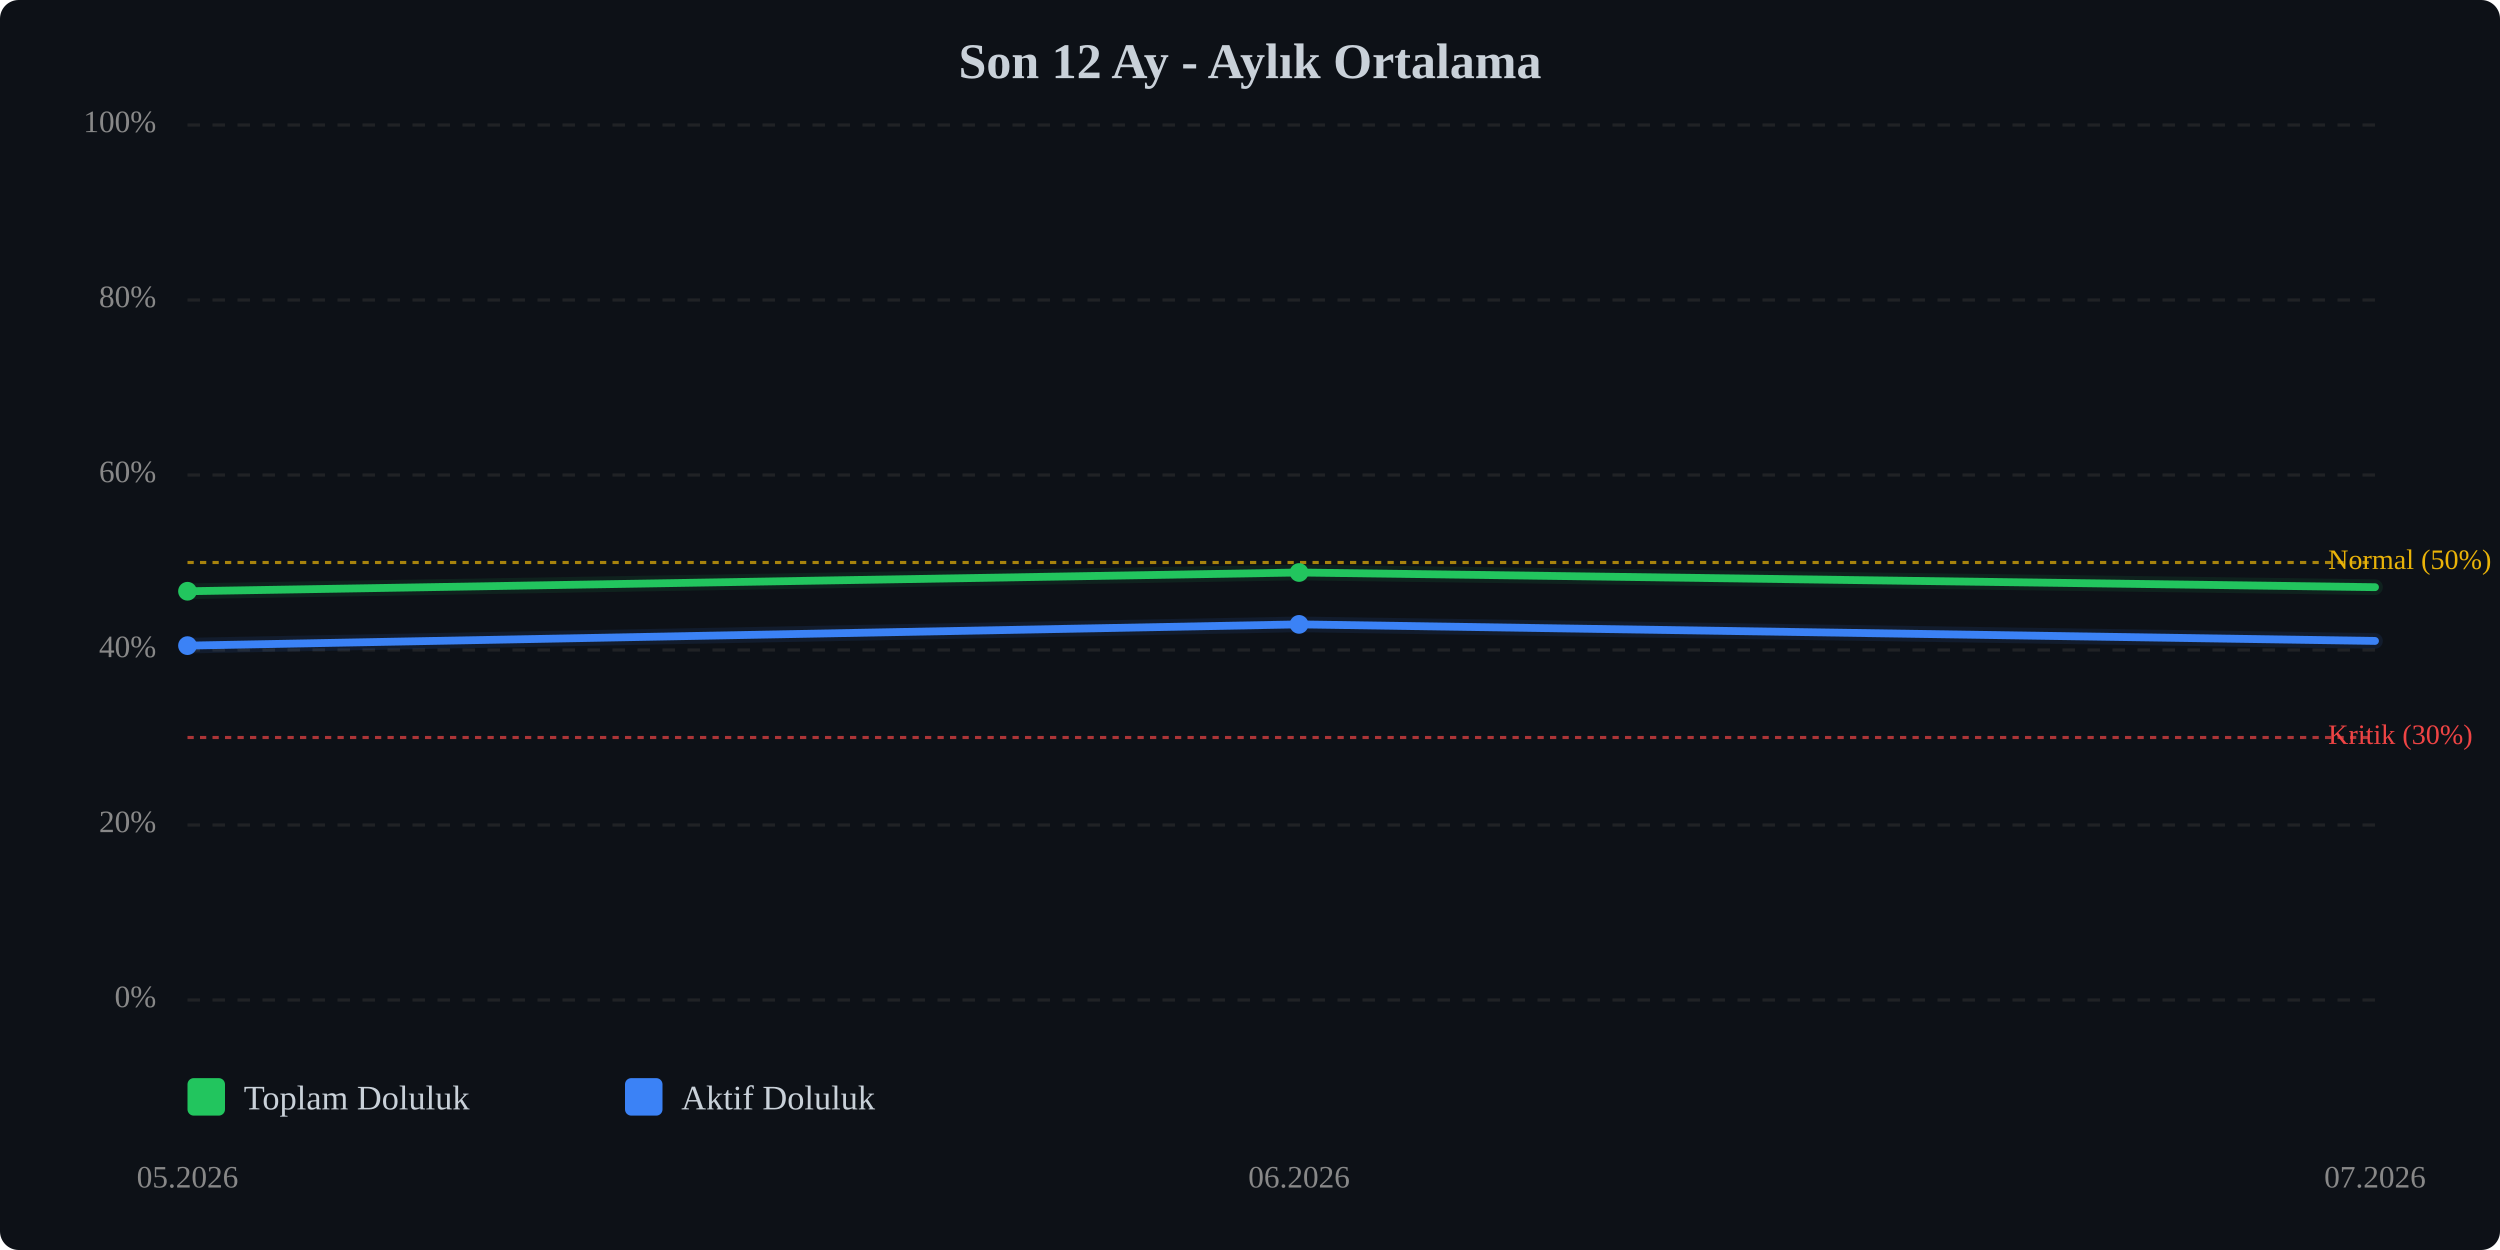
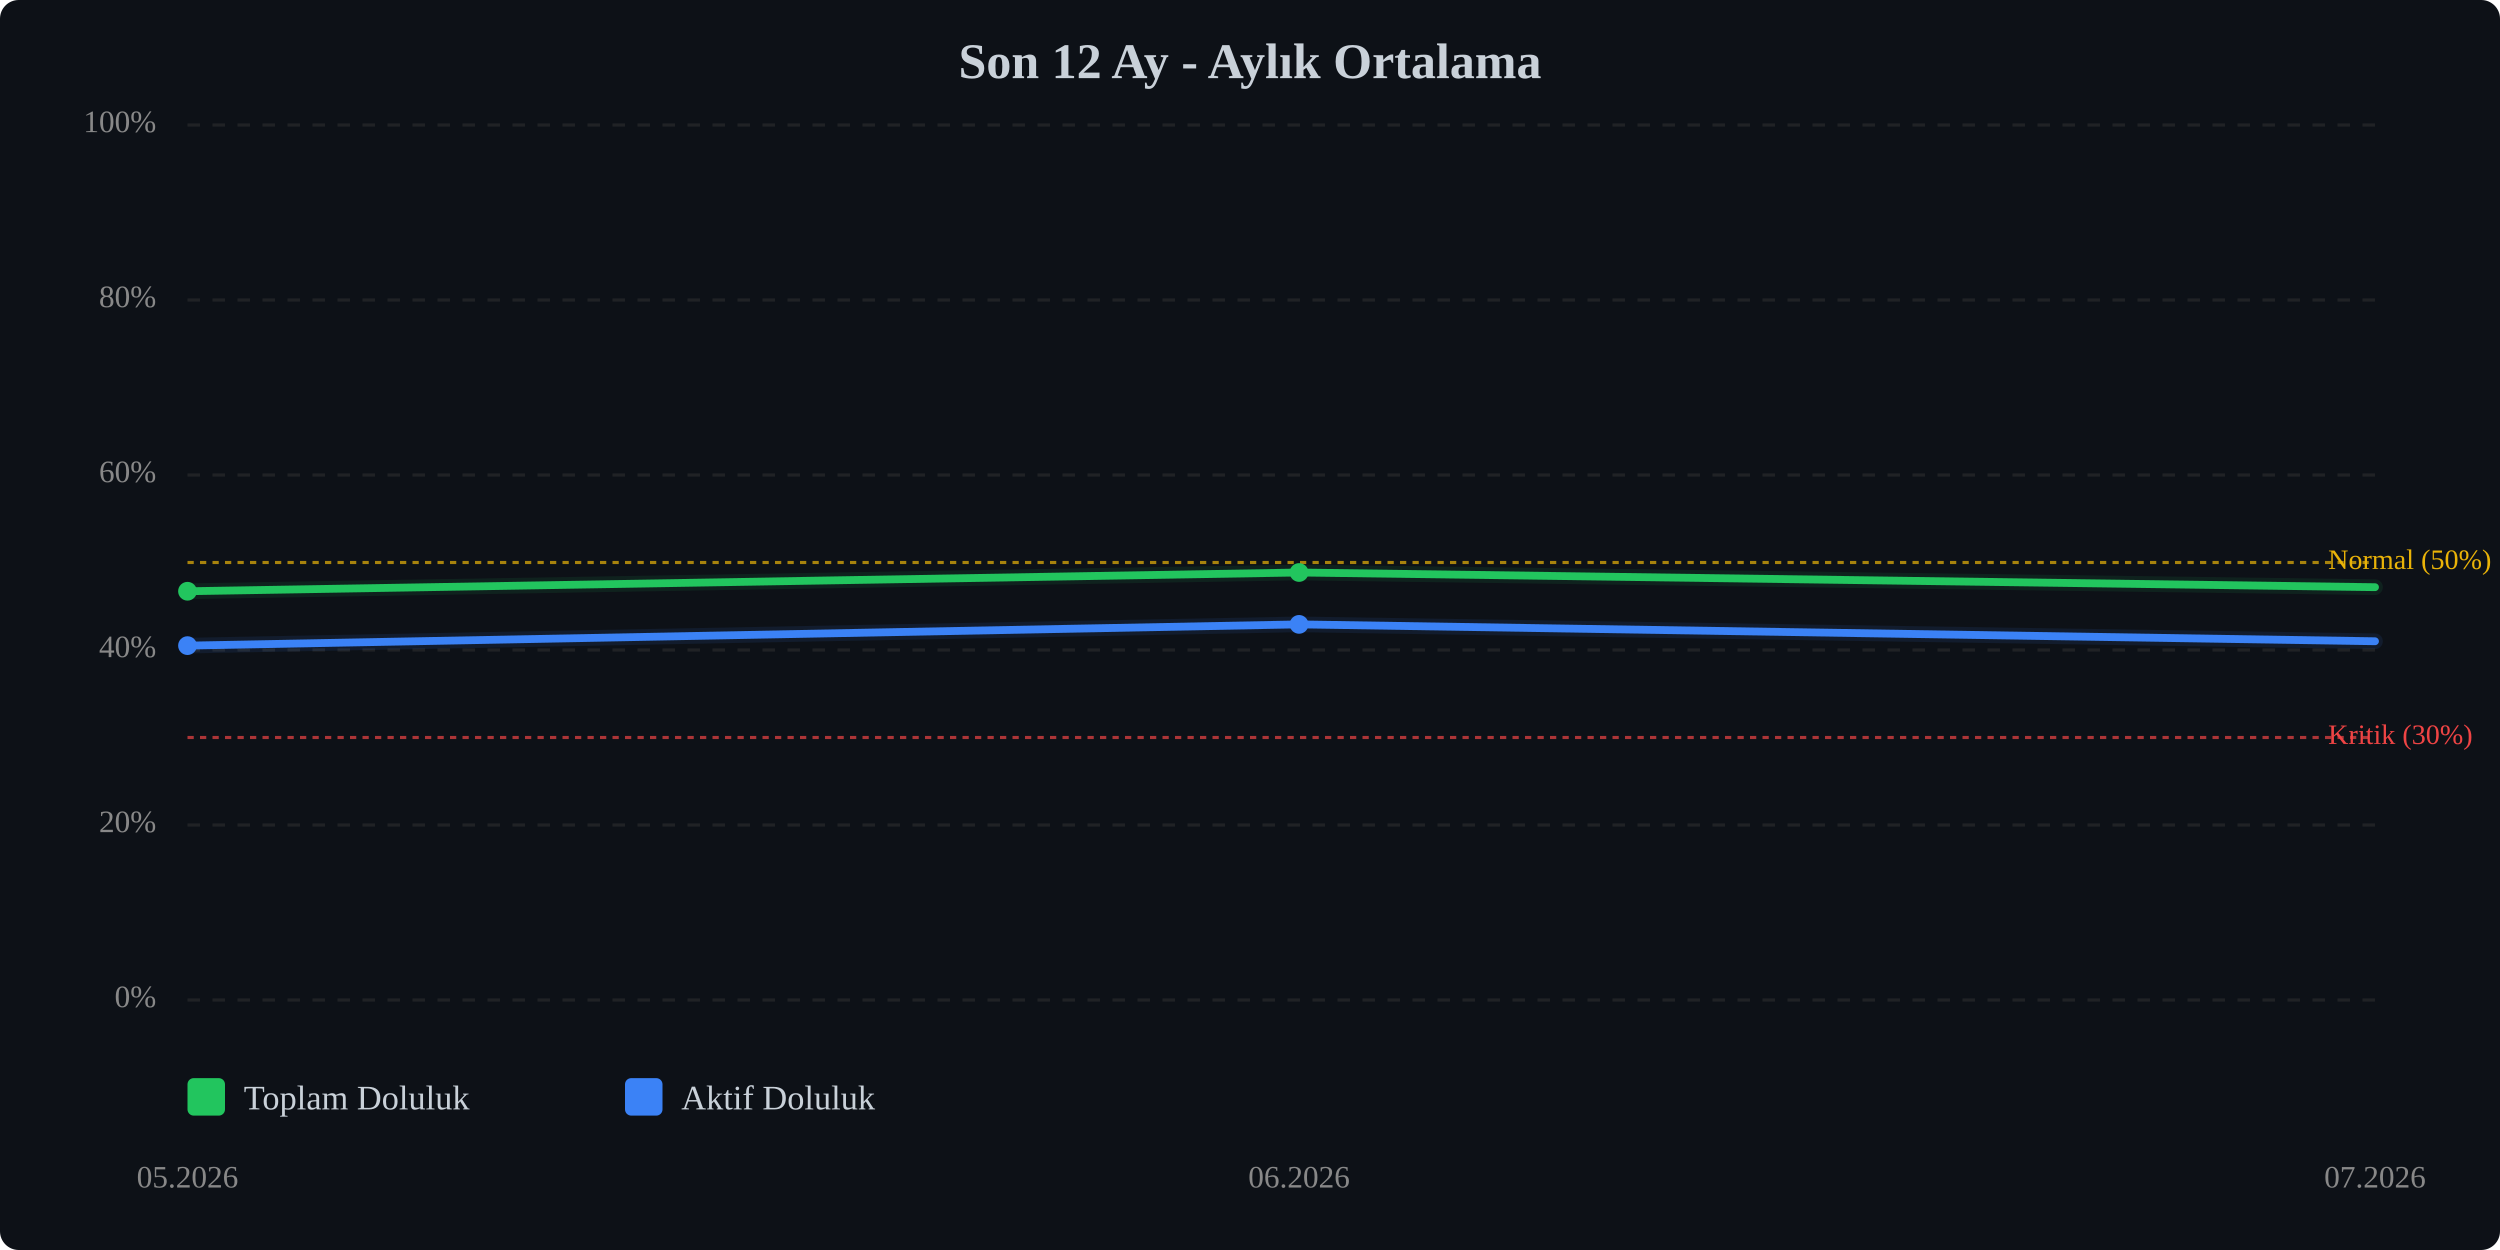
<svg xmlns="http://www.w3.org/2000/svg" viewBox="0 0 800 400" width="100%" style="max-width:800px;">
  <rect width="800" height="400" fill="#0d1117" rx="6" />
  <text x="400.0" y="25" text-anchor="middle" font-size="16" font-weight="bold" fill="#c9d1d9">Son 12 Ay - Aylık Ortalama</text>
  <line x1="60" y1="320.0" x2="760" y2="320.0" stroke="#333" stroke-width="1" stroke-dasharray="4,4" opacity="0.5" />
  <text x="50" y="320.0" text-anchor="end" dominant-baseline="middle" font-size="10" fill="#888">0%</text>
  <line x1="60" y1="264.0" x2="760" y2="264.0" stroke="#333" stroke-width="1" stroke-dasharray="4,4" opacity="0.5" />
  <text x="50" y="264.0" text-anchor="end" dominant-baseline="middle" font-size="10" fill="#888">20%</text>
  <line x1="60" y1="208.0" x2="760" y2="208.0" stroke="#333" stroke-width="1" stroke-dasharray="4,4" opacity="0.5" />
  <text x="50" y="208.0" text-anchor="end" dominant-baseline="middle" font-size="10" fill="#888">40%</text>
  <line x1="60" y1="152.0" x2="760" y2="152.0" stroke="#333" stroke-width="1" stroke-dasharray="4,4" opacity="0.5" />
  <text x="50" y="152.0" text-anchor="end" dominant-baseline="middle" font-size="10" fill="#888">60%</text>
  <line x1="60" y1="96.0" x2="760" y2="96.0" stroke="#333" stroke-width="1" stroke-dasharray="4,4" opacity="0.5" />
  <text x="50" y="96.0" text-anchor="end" dominant-baseline="middle" font-size="10" fill="#888">80%</text>
  <line x1="60" y1="40.0" x2="760" y2="40.0" stroke="#333" stroke-width="1" stroke-dasharray="4,4" opacity="0.5" />
  <text x="50" y="40.0" text-anchor="end" dominant-baseline="middle" font-size="10" fill="#888">100%</text>
  <line x1="60" y1="236.0" x2="760" y2="236.0" stroke="#ef4444" stroke-width="1" stroke-dasharray="2,2" opacity="0.7" />
  <text x="745" y="236.0" dominant-baseline="middle" font-size="9" fill="#ef4444">Kritik (30%)</text>
  <line x1="60" y1="180.0" x2="760" y2="180.0" stroke="#eab308" stroke-width="1" stroke-dasharray="2,2" opacity="0.7" />
  <text x="745" y="180.0" dominant-baseline="middle" font-size="9" fill="#eab308">Normal (50%)</text>
  <polyline points="60.0,189.2 415.7,183.2 760.0,187.9" fill="none" stroke="#22c55e" stroke-width="2.5" stroke-linecap="round" stroke-linejoin="round" />
  <polyline points="60.0,189.2 415.7,183.2 760.0,187.9" fill="none" stroke="#22c55e" stroke-width="5" opacity="0.1" stroke-linecap="round" stroke-linejoin="round" />
-   <polyline points="60.0,206.6 415.7,199.8 760.0,205.1" fill="none" stroke="#3b82f6" stroke-width="2.5" stroke-linecap="round" stroke-linejoin="round" />
-   <polyline points="60.0,206.6 415.7,199.8 760.0,205.1" fill="none" stroke="#3b82f6" stroke-width="5" opacity="0.1" stroke-linecap="round" stroke-linejoin="round" />
+   <polyline points="60.0,206.6 415.7,199.8 760.0,205.2" fill="none" stroke="#3b82f6" stroke-width="2.5" stroke-linecap="round" stroke-linejoin="round" />
+   <polyline points="60.0,206.6 415.7,199.8 760.0,205.2" fill="none" stroke="#3b82f6" stroke-width="5" opacity="0.1" stroke-linecap="round" stroke-linejoin="round" />
  <circle cx="60.0" cy="189.2" r="3" fill="#22c55e" />
  <circle cx="415.7" cy="183.2" r="3" fill="#22c55e" />
  <circle cx="60.0" cy="206.6" r="3" fill="#3b82f6" />
  <circle cx="415.7" cy="199.8" r="3" fill="#3b82f6" />
  <text x="60.0" y="380" text-anchor="middle" font-size="10" fill="#888">05.2026</text>
  <text x="415.7" y="380" text-anchor="middle" font-size="10" fill="#888">06.2026</text>
  <text x="760.0" y="380" text-anchor="middle" font-size="10" fill="#888">07.2026</text>
  <g transform="translate(60, 345)">
    <rect x="0" y="0" width="12" height="12" fill="#22c55e" rx="2" />
    <text x="18" y="10" font-size="11" fill="#c9d1d9">Toplam Doluluk</text>
    <rect x="140" y="0" width="12" height="12" fill="#3b82f6" rx="2" />
    <text x="158" y="10" font-size="11" fill="#c9d1d9">Aktif Doluluk</text>
  </g>
</svg>
